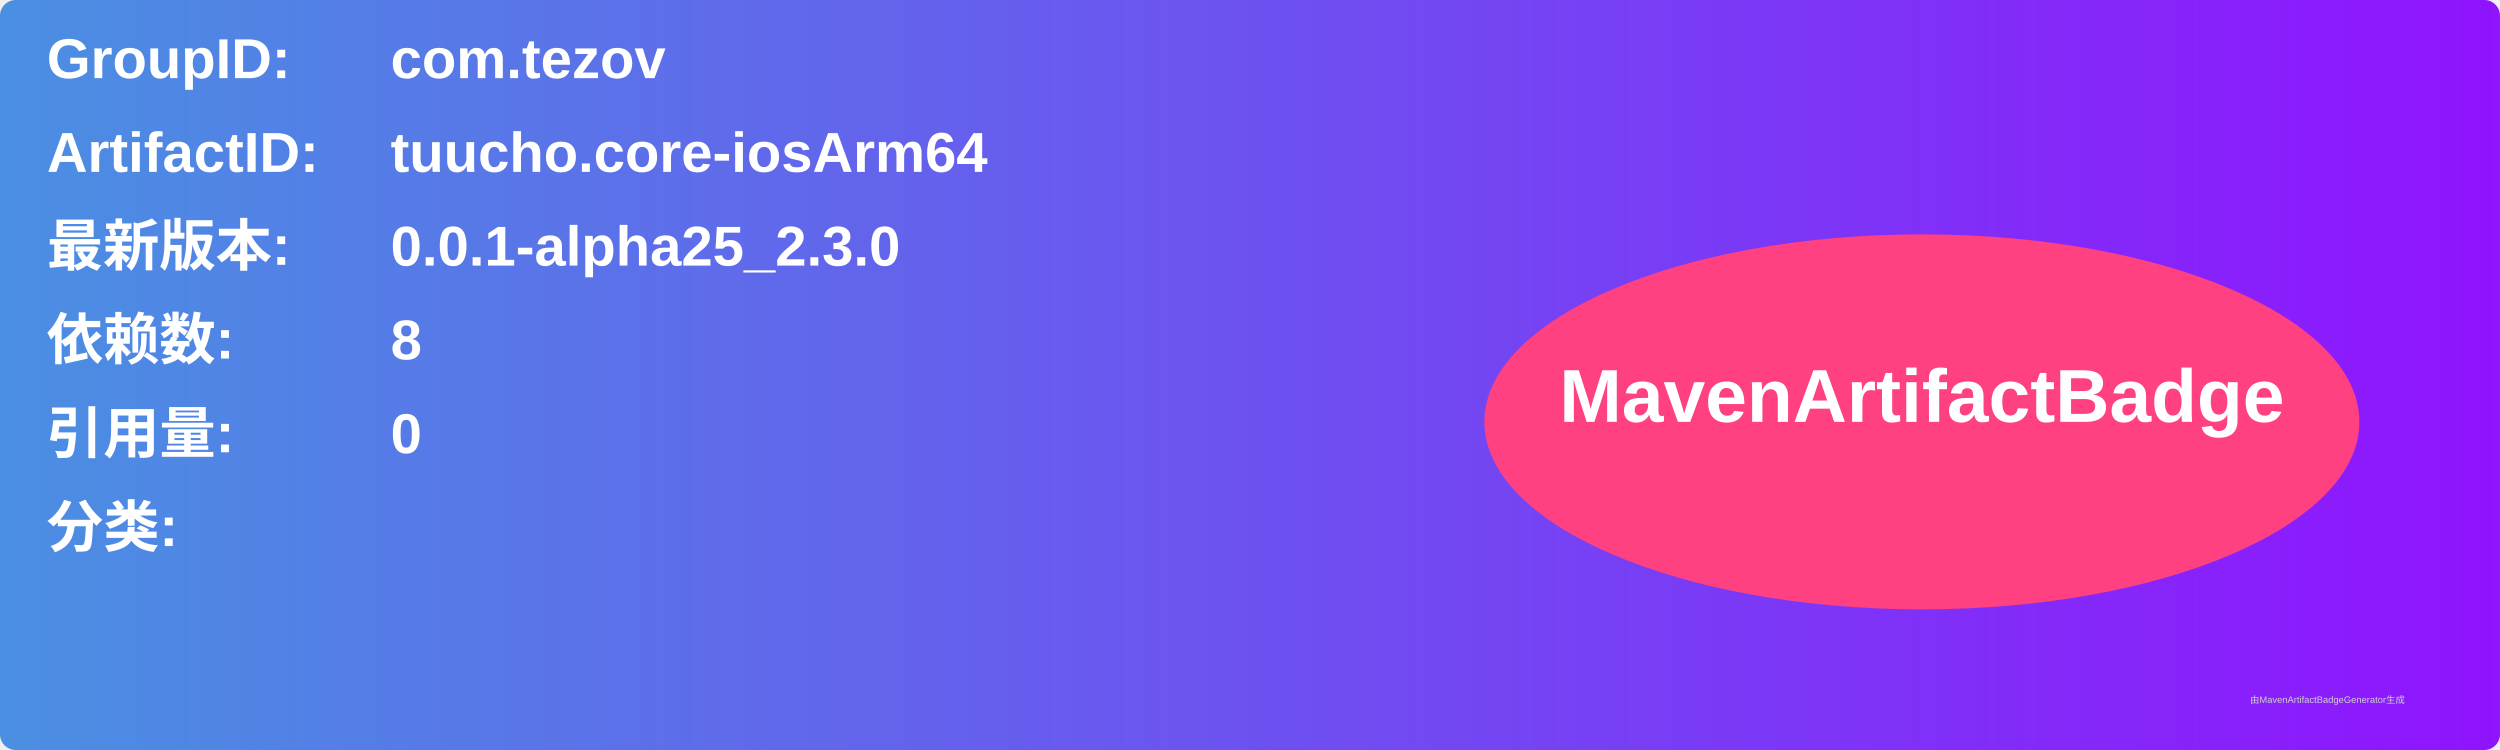
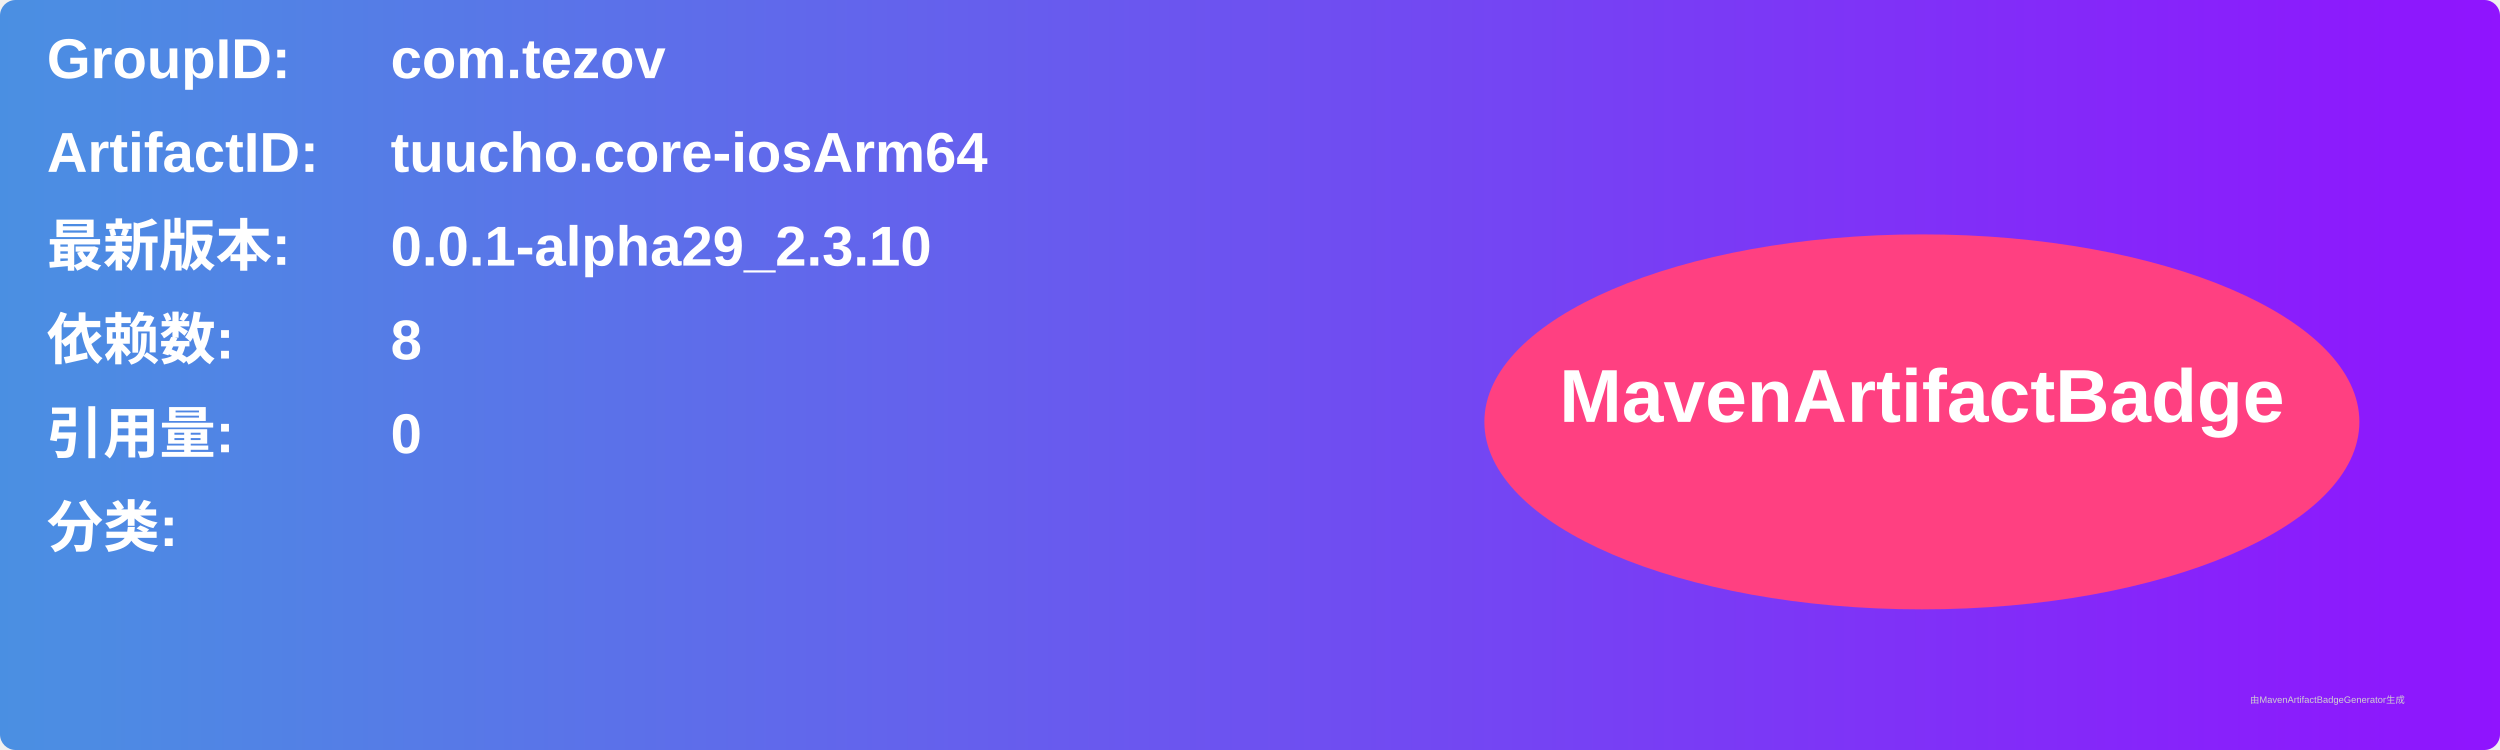
<svg xmlns="http://www.w3.org/2000/svg" width="800" height="240" viewBox="0 0 800 240">
  <linearGradient id="grad" x1="0%" y1="0%" x2="100%" y2="0%">
    <stop offset="0%" stop-color="#4a90e2" />
    <stop offset="100%" stop-color="#9013fe" />
  </linearGradient>
  <rect width="100%" height="100%" rx="5" ry="5" fill="url(#grad)" />
  <g transform="translate(15, 15)">
    <text x="0" y="10" font-family="Arial" font-size="18" fill="white" font-weight="bold" width="260">GroupID:</text>
    <text x="110" y="10" font-family="Arial" font-size="18" fill="white" font-weight="bold" width="460">com.tezov</text>
    <text x="0" y="40" font-family="Arial" font-size="18" fill="white" font-weight="bold" width="260">ArtifactID:</text>
    <text x="110" y="40" font-family="Arial" font-size="18" fill="white" font-weight="bold" width="460">tuucho.core-iosArm64</text>
    <text x="0" y="70" font-family="Arial" font-size="18" fill="white" font-weight="bold">最新版本:</text>
    <text x="110" y="70" font-family="Arial" font-size="18" fill="white" font-weight="bold">
-       <tspan font-weight="bold">0.0.1-alpha25_2.3.0</tspan>
+       <tspan font-weight="bold">0.0.1-alpha29_2.3.10</tspan>
    </text>
    <text x="0" y="100" font-family="Arial" font-size="18" fill="white" font-weight="bold">依赖数: </text>
    <text x="110" y="100" font-family="Arial" font-size="18" fill="white">
      <tspan font-weight="bold">8</tspan>
    </text>
    <text x="0" y="130" font-family="Arial" font-size="18" fill="white" font-weight="bold">引用量: </text>
    <text x="110" y="130" font-family="Arial" font-size="18" fill="white">
      <tspan font-weight="bold">0</tspan>
    </text>
    <text x="0" y="160" font-family="Arial" font-size="18" fill="white" font-weight="bold">分类:</text>
    <text x="10" y="190" font-family="Arial" font-size="10" fill="white">
      <tspan font-weight="bold" />
    </text>
    <ellipse cx="600" cy="120" rx="140" ry="60" fill="#ff4081" />
    <text x="600" y="120" text-anchor="middle" font-family="Arial" font-size="24" fill="white" font-weight="bold">MavenArtifactBadge</text>
  </g>
  <text x="720" y="225" font-family="Arial" font-size="3" fill="#d0d0d0">由MavenArtifactBadgeGenerator生成</text>
</svg>
